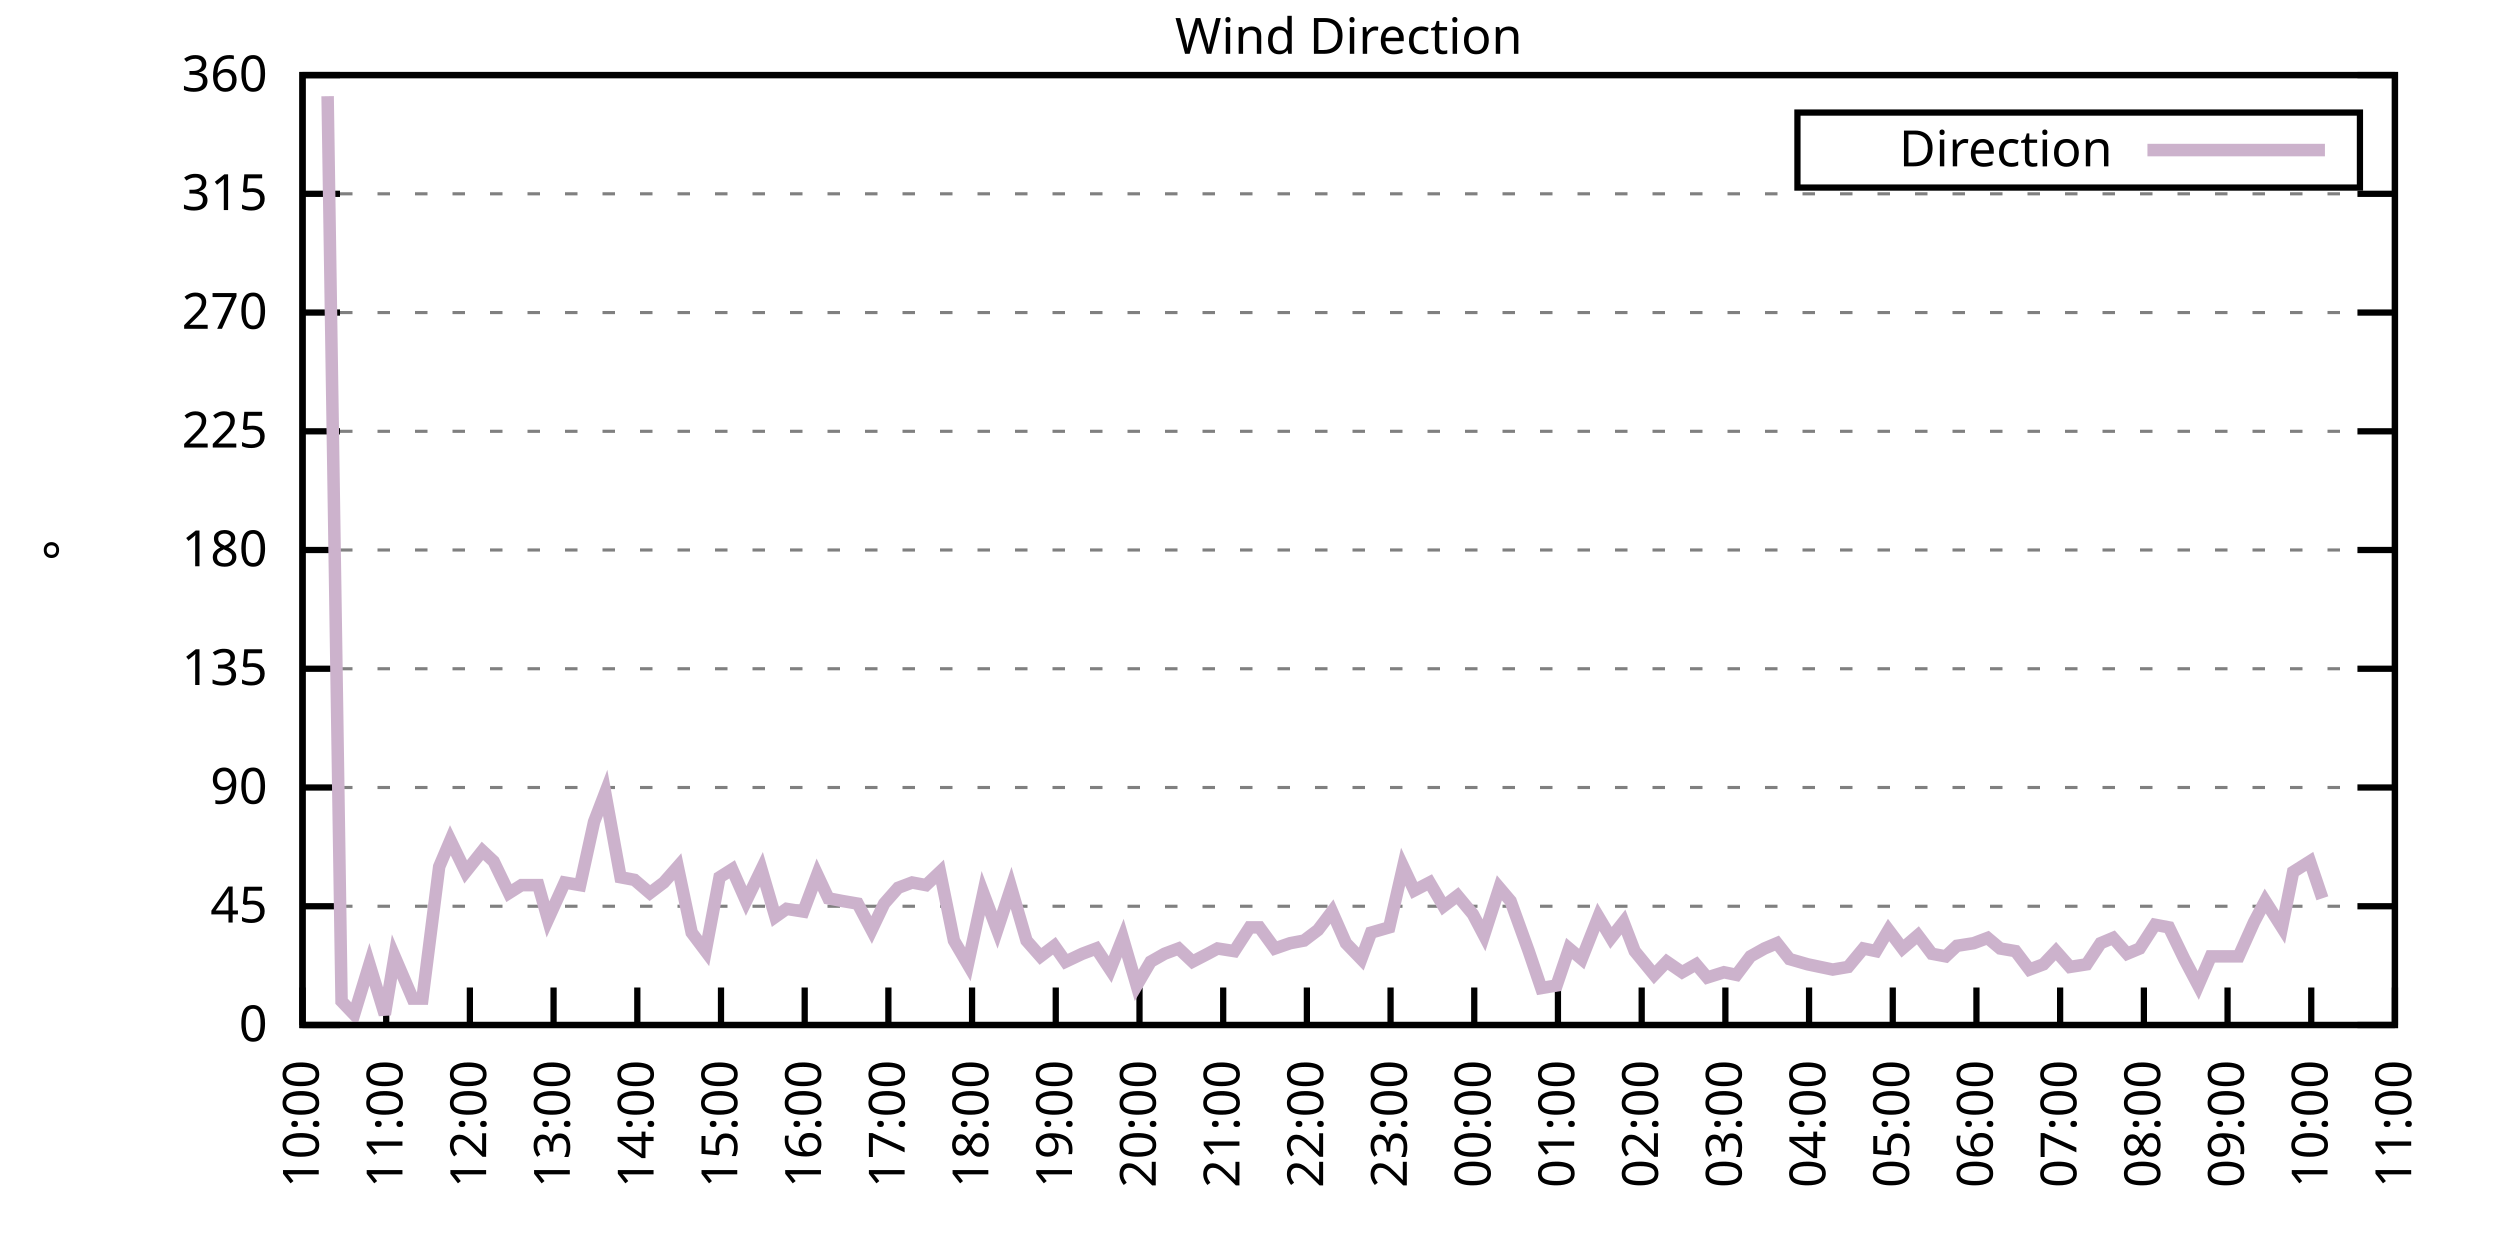
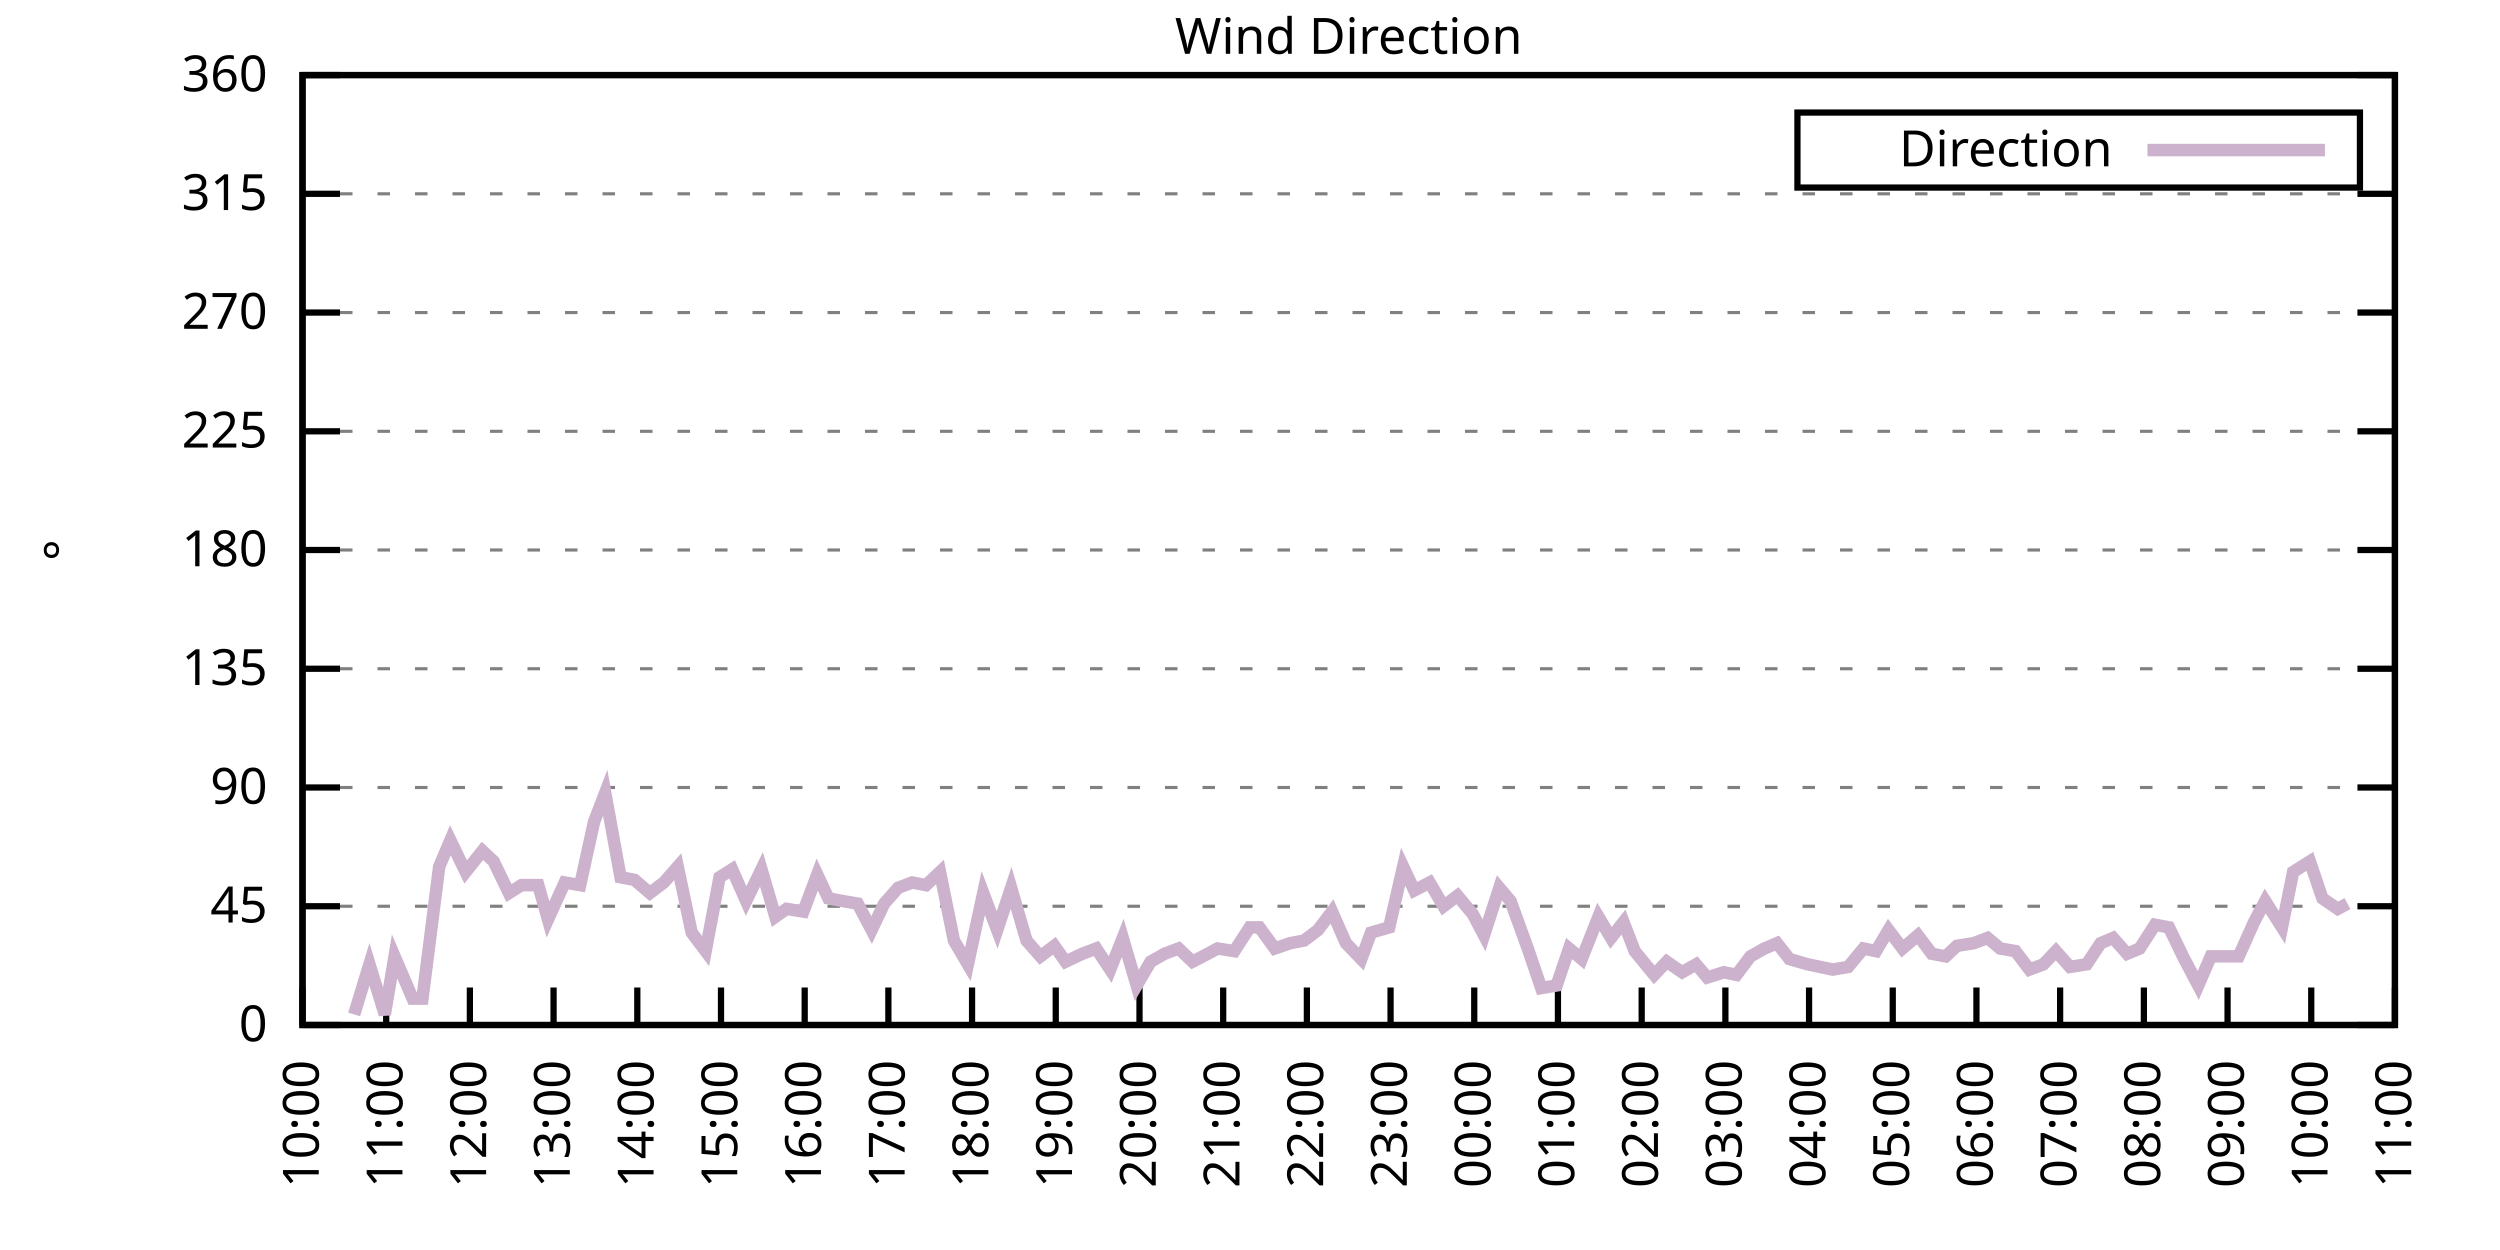
<svg xmlns="http://www.w3.org/2000/svg" xmlns:xlink="http://www.w3.org/1999/xlink" width="400" height="200" viewBox="0 0 400 200">
  <g id="gnuplot_canvas">
    <rect x="0" y="0" width="400" height="200" fill="none" />
    <defs>
      <circle id="gpDot" r="0.5" stroke-width="0.5" stroke="currentColor" />
      <path id="gpPt0" stroke-width="0.333" stroke="currentColor" d="M-1,0 h2 M0,-1 v2" />
      <path id="gpPt1" stroke-width="0.333" stroke="currentColor" d="M-1,-1 L1,1 M1,-1 L-1,1" />
      <path id="gpPt2" stroke-width="0.333" stroke="currentColor" d="M-1,0 L1,0 M0,-1 L0,1 M-1,-1 L1,1 M-1,1 L1,-1" />
      <rect id="gpPt3" stroke-width="0.333" stroke="currentColor" x="-1" y="-1" width="2" height="2" />
      <rect id="gpPt4" stroke-width="0.333" stroke="currentColor" fill="currentColor" x="-1" y="-1" width="2" height="2" />
      <circle id="gpPt5" stroke-width="0.333" stroke="currentColor" cx="0" cy="0" r="1" />
      <use xlink:href="#gpPt5" id="gpPt6" fill="currentColor" stroke="none" />
      <path id="gpPt7" stroke-width="0.333" stroke="currentColor" d="M0,-1.33 L-1.33,0.67 L1.33,0.67 z" />
      <use xlink:href="#gpPt7" id="gpPt8" fill="currentColor" stroke="none" />
      <use xlink:href="#gpPt7" id="gpPt9" stroke="currentColor" transform="rotate(180)" />
      <use xlink:href="#gpPt9" id="gpPt10" fill="currentColor" stroke="none" />
      <use xlink:href="#gpPt3" id="gpPt11" stroke="currentColor" transform="rotate(45)" />
      <use xlink:href="#gpPt11" id="gpPt12" fill="currentColor" stroke="none" />
      <path id="gpPt13" stroke-width="0.333" stroke="currentColor" d="M0,1.330 L1.265,0.411 L0.782,-1.067 L-0.782,-1.076 L-1.265,0.411 z" />
      <use xlink:href="#gpPt13" id="gpPt14" fill="currentColor" stroke="none" />
      <filter id="textbox" filterUnits="objectBoundingBox" x="0" y="0" height="1" width="1">
        <feFlood flood-color="white" flood-opacity="1" result="bgnd" />
        <feComposite in="SourceGraphic" in2="bgnd" operator="atop" />
      </filter>
      <filter id="greybox" filterUnits="objectBoundingBox" x="0" y="0" height="1" width="1">
        <feFlood flood-color="lightgrey" flood-opacity="1" result="grey" />
        <feComposite in="SourceGraphic" in2="grey" operator="atop" />
      </filter>
    </defs>
    <g fill="none" color="white" stroke="currentColor" stroke-width="1.00" stroke-linecap="butt" stroke-linejoin="miter">
</g>
    <g fill="none" color="black" stroke="currentColor" stroke-width="1.00" stroke-linecap="butt" stroke-linejoin="miter">
      <g stroke="none" shape-rendering="crispEdges">
        <polygon fill="rgb(255, 255, 255)" points="48.40,164.00 383.18,164.00 383.18,12.02 48.40,12.02 " />
      </g>
    </g>
    <g fill="none" color="black" stroke="currentColor" stroke-width="1.00" stroke-linecap="butt" stroke-linejoin="miter">
</g>
    <g fill="none" color="black" stroke="black" stroke-width="0.50" stroke-linecap="butt" stroke-linejoin="miter">
</g>
    <g fill="none" color="gray" stroke="currentColor" stroke-width="0.50" stroke-linecap="butt" stroke-linejoin="miter">
      <path stroke="gray" stroke-dasharray="2,4" class="gridline" d="M48.40,164.00 L383.19,164.00  " />
    </g>
    <g fill="none" color="gray" stroke="gray" stroke-width="1.00" stroke-linecap="butt" stroke-linejoin="miter">
</g>
    <g fill="none" color="black" stroke="currentColor" stroke-width="1.00" stroke-linecap="butt" stroke-linejoin="miter">
      <path stroke="black" d="M48.40,164.00 L54.40,164.00 M383.19,164.00 L377.19,164.00  " />
      <g transform="translate(42.80,166.60)" stroke="none" fill="black" font-family="Sans" font-size="8.00" text-anchor="end">
        <text>
          <tspan font-family="Sans"> 0</tspan>
        </text>
      </g>
    </g>
    <g fill="none" color="black" stroke="currentColor" stroke-width="1.00" stroke-linecap="butt" stroke-linejoin="miter">
</g>
    <g fill="none" color="black" stroke="black" stroke-width="0.50" stroke-linecap="butt" stroke-linejoin="miter">
</g>
    <g fill="none" color="gray" stroke="currentColor" stroke-width="0.50" stroke-linecap="butt" stroke-linejoin="miter">
      <path stroke="gray" stroke-dasharray="2,4" class="gridline" d="M48.40,145.00 L383.19,145.00  " />
    </g>
    <g fill="none" color="gray" stroke="gray" stroke-width="1.00" stroke-linecap="butt" stroke-linejoin="miter">
</g>
    <g fill="none" color="black" stroke="currentColor" stroke-width="1.00" stroke-linecap="butt" stroke-linejoin="miter">
      <path stroke="black" d="M48.40,145.00 L54.40,145.00 M383.19,145.00 L377.19,145.00  " />
      <g transform="translate(42.80,147.60)" stroke="none" fill="black" font-family="Sans" font-size="8.00" text-anchor="end">
        <text>
          <tspan font-family="Sans"> 45</tspan>
        </text>
      </g>
    </g>
    <g fill="none" color="black" stroke="currentColor" stroke-width="1.00" stroke-linecap="butt" stroke-linejoin="miter">
</g>
    <g fill="none" color="black" stroke="black" stroke-width="0.50" stroke-linecap="butt" stroke-linejoin="miter">
</g>
    <g fill="none" color="gray" stroke="currentColor" stroke-width="0.50" stroke-linecap="butt" stroke-linejoin="miter">
      <path stroke="gray" stroke-dasharray="2,4" class="gridline" d="M48.40,126.00 L383.19,126.00  " />
    </g>
    <g fill="none" color="gray" stroke="gray" stroke-width="1.00" stroke-linecap="butt" stroke-linejoin="miter">
</g>
    <g fill="none" color="black" stroke="currentColor" stroke-width="1.00" stroke-linecap="butt" stroke-linejoin="miter">
      <path stroke="black" d="M48.40,126.00 L54.40,126.00 M383.19,126.00 L377.19,126.00  " />
      <g transform="translate(42.80,128.60)" stroke="none" fill="black" font-family="Sans" font-size="8.00" text-anchor="end">
        <text>
          <tspan font-family="Sans"> 90</tspan>
        </text>
      </g>
    </g>
    <g fill="none" color="black" stroke="currentColor" stroke-width="1.00" stroke-linecap="butt" stroke-linejoin="miter">
</g>
    <g fill="none" color="black" stroke="black" stroke-width="0.50" stroke-linecap="butt" stroke-linejoin="miter">
</g>
    <g fill="none" color="gray" stroke="currentColor" stroke-width="0.50" stroke-linecap="butt" stroke-linejoin="miter">
      <path stroke="gray" stroke-dasharray="2,4" class="gridline" d="M48.40,107.00 L383.19,107.00  " />
    </g>
    <g fill="none" color="gray" stroke="gray" stroke-width="1.00" stroke-linecap="butt" stroke-linejoin="miter">
</g>
    <g fill="none" color="black" stroke="currentColor" stroke-width="1.00" stroke-linecap="butt" stroke-linejoin="miter">
      <path stroke="black" d="M48.40,107.00 L54.40,107.00 M383.19,107.00 L377.19,107.00  " />
      <g transform="translate(42.80,109.60)" stroke="none" fill="black" font-family="Sans" font-size="8.00" text-anchor="end">
        <text>
          <tspan font-family="Sans"> 135</tspan>
        </text>
      </g>
    </g>
    <g fill="none" color="black" stroke="currentColor" stroke-width="1.00" stroke-linecap="butt" stroke-linejoin="miter">
</g>
    <g fill="none" color="black" stroke="black" stroke-width="0.50" stroke-linecap="butt" stroke-linejoin="miter">
</g>
    <g fill="none" color="gray" stroke="currentColor" stroke-width="0.50" stroke-linecap="butt" stroke-linejoin="miter">
      <path stroke="gray" stroke-dasharray="2,4" class="gridline" d="M48.40,88.00 L383.19,88.00  " />
    </g>
    <g fill="none" color="gray" stroke="gray" stroke-width="1.00" stroke-linecap="butt" stroke-linejoin="miter">
</g>
    <g fill="none" color="black" stroke="currentColor" stroke-width="1.00" stroke-linecap="butt" stroke-linejoin="miter">
      <path stroke="black" d="M48.40,88.00 L54.40,88.00 M383.19,88.00 L377.19,88.00  " />
      <g transform="translate(42.80,90.60)" stroke="none" fill="black" font-family="Sans" font-size="8.00" text-anchor="end">
        <text>
          <tspan font-family="Sans"> 180</tspan>
        </text>
      </g>
    </g>
    <g fill="none" color="black" stroke="currentColor" stroke-width="1.00" stroke-linecap="butt" stroke-linejoin="miter">
</g>
    <g fill="none" color="black" stroke="black" stroke-width="0.50" stroke-linecap="butt" stroke-linejoin="miter">
</g>
    <g fill="none" color="gray" stroke="currentColor" stroke-width="0.50" stroke-linecap="butt" stroke-linejoin="miter">
      <path stroke="gray" stroke-dasharray="2,4" class="gridline" d="M48.40,69.01 L383.19,69.01  " />
    </g>
    <g fill="none" color="gray" stroke="gray" stroke-width="1.00" stroke-linecap="butt" stroke-linejoin="miter">
</g>
    <g fill="none" color="black" stroke="currentColor" stroke-width="1.00" stroke-linecap="butt" stroke-linejoin="miter">
      <path stroke="black" d="M48.40,69.01 L54.40,69.01 M383.19,69.01 L377.19,69.01  " />
      <g transform="translate(42.80,71.61)" stroke="none" fill="black" font-family="Sans" font-size="8.00" text-anchor="end">
        <text>
          <tspan font-family="Sans"> 225</tspan>
        </text>
      </g>
    </g>
    <g fill="none" color="black" stroke="currentColor" stroke-width="1.00" stroke-linecap="butt" stroke-linejoin="miter">
</g>
    <g fill="none" color="black" stroke="black" stroke-width="0.50" stroke-linecap="butt" stroke-linejoin="miter">
</g>
    <g fill="none" color="gray" stroke="currentColor" stroke-width="0.50" stroke-linecap="butt" stroke-linejoin="miter">
      <path stroke="gray" stroke-dasharray="2,4" class="gridline" d="M48.40,50.01 L383.19,50.01  " />
    </g>
    <g fill="none" color="gray" stroke="gray" stroke-width="1.00" stroke-linecap="butt" stroke-linejoin="miter">
</g>
    <g fill="none" color="black" stroke="currentColor" stroke-width="1.00" stroke-linecap="butt" stroke-linejoin="miter">
      <path stroke="black" d="M48.40,50.01 L54.40,50.01 M383.19,50.01 L377.19,50.01  " />
      <g transform="translate(42.80,52.61)" stroke="none" fill="black" font-family="Sans" font-size="8.00" text-anchor="end">
        <text>
          <tspan font-family="Sans"> 270</tspan>
        </text>
      </g>
    </g>
    <g fill="none" color="black" stroke="currentColor" stroke-width="1.00" stroke-linecap="butt" stroke-linejoin="miter">
</g>
    <g fill="none" color="black" stroke="black" stroke-width="0.50" stroke-linecap="butt" stroke-linejoin="miter">
</g>
    <g fill="none" color="gray" stroke="currentColor" stroke-width="0.50" stroke-linecap="butt" stroke-linejoin="miter">
      <path stroke="gray" stroke-dasharray="2,4" class="gridline" d="M48.40,31.01 L383.19,31.01  " />
    </g>
    <g fill="none" color="gray" stroke="gray" stroke-width="1.00" stroke-linecap="butt" stroke-linejoin="miter">
</g>
    <g fill="none" color="black" stroke="currentColor" stroke-width="1.00" stroke-linecap="butt" stroke-linejoin="miter">
      <path stroke="black" d="M48.40,31.01 L54.40,31.01 M383.19,31.01 L377.19,31.01  " />
      <g transform="translate(42.80,33.61)" stroke="none" fill="black" font-family="Sans" font-size="8.00" text-anchor="end">
        <text>
          <tspan font-family="Sans"> 315</tspan>
        </text>
      </g>
    </g>
    <g fill="none" color="black" stroke="currentColor" stroke-width="1.00" stroke-linecap="butt" stroke-linejoin="miter">
</g>
    <g fill="none" color="black" stroke="black" stroke-width="0.50" stroke-linecap="butt" stroke-linejoin="miter">
</g>
    <g fill="none" color="gray" stroke="currentColor" stroke-width="0.50" stroke-linecap="butt" stroke-linejoin="miter">
      <path stroke="gray" stroke-dasharray="2,4" class="gridline" d="M48.40,12.01 L383.19,12.01  " />
    </g>
    <g fill="none" color="gray" stroke="gray" stroke-width="1.00" stroke-linecap="butt" stroke-linejoin="miter">
</g>
    <g fill="none" color="black" stroke="currentColor" stroke-width="1.00" stroke-linecap="butt" stroke-linejoin="miter">
      <path stroke="black" d="M48.40,12.01 L54.40,12.01 M383.19,12.01 L377.19,12.01  " />
      <g transform="translate(42.80,14.61)" stroke="none" fill="black" font-family="Sans" font-size="8.00" text-anchor="end">
        <text>
          <tspan font-family="Sans"> 360</tspan>
        </text>
      </g>
    </g>
    <g fill="none" color="black" stroke="currentColor" stroke-width="1.00" stroke-linecap="butt" stroke-linejoin="miter">
      <path stroke="black" d="M48.40,164.00 L48.40,158.00  " />
      <g transform="translate(51.00,169.60) rotate(270.00)" stroke="none" fill="black" font-family="Sans" font-size="8.00" text-anchor="end">
        <text>
          <tspan font-family="Sans">10:00</tspan>
        </text>
      </g>
    </g>
    <g fill="none" color="black" stroke="currentColor" stroke-width="1.00" stroke-linecap="butt" stroke-linejoin="miter">
      <path stroke="black" d="M61.79,164.00 L61.79,158.00  " />
      <g transform="translate(64.39,169.60) rotate(270.00)" stroke="none" fill="black" font-family="Sans" font-size="8.00" text-anchor="end">
        <text>
          <tspan font-family="Sans">11:00</tspan>
        </text>
      </g>
    </g>
    <g fill="none" color="black" stroke="currentColor" stroke-width="1.00" stroke-linecap="butt" stroke-linejoin="miter">
      <path stroke="black" d="M75.18,164.00 L75.18,158.00  " />
      <g transform="translate(77.78,169.60) rotate(270.00)" stroke="none" fill="black" font-family="Sans" font-size="8.00" text-anchor="end">
        <text>
          <tspan font-family="Sans">12:00</tspan>
        </text>
      </g>
    </g>
    <g fill="none" color="black" stroke="currentColor" stroke-width="1.00" stroke-linecap="butt" stroke-linejoin="miter">
      <path stroke="black" d="M88.57,164.00 L88.57,158.00  " />
      <g transform="translate(91.17,169.60) rotate(270.00)" stroke="none" fill="black" font-family="Sans" font-size="8.00" text-anchor="end">
        <text>
          <tspan font-family="Sans">13:00</tspan>
        </text>
      </g>
    </g>
    <g fill="none" color="black" stroke="currentColor" stroke-width="1.00" stroke-linecap="butt" stroke-linejoin="miter">
      <path stroke="black" d="M101.97,164.00 L101.97,158.00  " />
      <g transform="translate(104.57,169.60) rotate(270.00)" stroke="none" fill="black" font-family="Sans" font-size="8.00" text-anchor="end">
        <text>
          <tspan font-family="Sans">14:00</tspan>
        </text>
      </g>
    </g>
    <g fill="none" color="black" stroke="currentColor" stroke-width="1.00" stroke-linecap="butt" stroke-linejoin="miter">
      <path stroke="black" d="M115.36,164.00 L115.36,158.00  " />
      <g transform="translate(117.96,169.60) rotate(270.00)" stroke="none" fill="black" font-family="Sans" font-size="8.00" text-anchor="end">
        <text>
          <tspan font-family="Sans">15:00</tspan>
        </text>
      </g>
    </g>
    <g fill="none" color="black" stroke="currentColor" stroke-width="1.00" stroke-linecap="butt" stroke-linejoin="miter">
      <path stroke="black" d="M128.75,164.00 L128.75,158.00  " />
      <g transform="translate(131.35,169.60) rotate(270.00)" stroke="none" fill="black" font-family="Sans" font-size="8.00" text-anchor="end">
        <text>
          <tspan font-family="Sans">16:00</tspan>
        </text>
      </g>
    </g>
    <g fill="none" color="black" stroke="currentColor" stroke-width="1.00" stroke-linecap="butt" stroke-linejoin="miter">
      <path stroke="black" d="M142.14,164.00 L142.14,158.00  " />
      <g transform="translate(144.74,169.60) rotate(270.00)" stroke="none" fill="black" font-family="Sans" font-size="8.00" text-anchor="end">
        <text>
          <tspan font-family="Sans">17:00</tspan>
        </text>
      </g>
    </g>
    <g fill="none" color="black" stroke="currentColor" stroke-width="1.00" stroke-linecap="butt" stroke-linejoin="miter">
      <path stroke="black" d="M155.53,164.00 L155.53,158.00  " />
      <g transform="translate(158.13,169.60) rotate(270.00)" stroke="none" fill="black" font-family="Sans" font-size="8.00" text-anchor="end">
        <text>
          <tspan font-family="Sans">18:00</tspan>
        </text>
      </g>
    </g>
    <g fill="none" color="black" stroke="currentColor" stroke-width="1.00" stroke-linecap="butt" stroke-linejoin="miter">
      <path stroke="black" d="M168.92,164.00 L168.92,158.00  " />
      <g transform="translate(171.52,169.60) rotate(270.00)" stroke="none" fill="black" font-family="Sans" font-size="8.00" text-anchor="end">
        <text>
          <tspan font-family="Sans">19:00</tspan>
        </text>
      </g>
    </g>
    <g fill="none" color="black" stroke="currentColor" stroke-width="1.00" stroke-linecap="butt" stroke-linejoin="miter">
      <path stroke="black" d="M182.32,164.00 L182.32,158.00  " />
      <g transform="translate(184.92,169.60) rotate(270.00)" stroke="none" fill="black" font-family="Sans" font-size="8.00" text-anchor="end">
        <text>
          <tspan font-family="Sans">20:00</tspan>
        </text>
      </g>
    </g>
    <g fill="none" color="black" stroke="currentColor" stroke-width="1.00" stroke-linecap="butt" stroke-linejoin="miter">
      <path stroke="black" d="M195.71,164.00 L195.71,158.00  " />
      <g transform="translate(198.31,169.60) rotate(270.00)" stroke="none" fill="black" font-family="Sans" font-size="8.00" text-anchor="end">
        <text>
          <tspan font-family="Sans">21:00</tspan>
        </text>
      </g>
    </g>
    <g fill="none" color="black" stroke="currentColor" stroke-width="1.00" stroke-linecap="butt" stroke-linejoin="miter">
      <path stroke="black" d="M209.10,164.00 L209.10,158.00  " />
      <g transform="translate(211.70,169.60) rotate(270.00)" stroke="none" fill="black" font-family="Sans" font-size="8.00" text-anchor="end">
        <text>
          <tspan font-family="Sans">22:00</tspan>
        </text>
      </g>
    </g>
    <g fill="none" color="black" stroke="currentColor" stroke-width="1.00" stroke-linecap="butt" stroke-linejoin="miter">
      <path stroke="black" d="M222.49,164.00 L222.49,158.00  " />
      <g transform="translate(225.09,169.60) rotate(270.00)" stroke="none" fill="black" font-family="Sans" font-size="8.00" text-anchor="end">
        <text>
          <tspan font-family="Sans">23:00</tspan>
        </text>
      </g>
    </g>
    <g fill="none" color="black" stroke="currentColor" stroke-width="1.00" stroke-linecap="butt" stroke-linejoin="miter">
      <path stroke="black" d="M235.88,164.00 L235.88,158.00  " />
      <g transform="translate(238.48,169.60) rotate(270.00)" stroke="none" fill="black" font-family="Sans" font-size="8.00" text-anchor="end">
        <text>
          <tspan font-family="Sans">00:00</tspan>
        </text>
      </g>
    </g>
    <g fill="none" color="black" stroke="currentColor" stroke-width="1.00" stroke-linecap="butt" stroke-linejoin="miter">
      <path stroke="black" d="M249.27,164.00 L249.27,158.00  " />
      <g transform="translate(251.87,169.60) rotate(270.00)" stroke="none" fill="black" font-family="Sans" font-size="8.00" text-anchor="end">
        <text>
          <tspan font-family="Sans">01:00</tspan>
        </text>
      </g>
    </g>
    <g fill="none" color="black" stroke="currentColor" stroke-width="1.00" stroke-linecap="butt" stroke-linejoin="miter">
      <path stroke="black" d="M262.67,164.00 L262.67,158.00  " />
      <g transform="translate(265.27,169.60) rotate(270.00)" stroke="none" fill="black" font-family="Sans" font-size="8.00" text-anchor="end">
        <text>
          <tspan font-family="Sans">02:00</tspan>
        </text>
      </g>
    </g>
    <g fill="none" color="black" stroke="currentColor" stroke-width="1.00" stroke-linecap="butt" stroke-linejoin="miter">
      <path stroke="black" d="M276.06,164.00 L276.06,158.00  " />
      <g transform="translate(278.66,169.60) rotate(270.00)" stroke="none" fill="black" font-family="Sans" font-size="8.00" text-anchor="end">
        <text>
          <tspan font-family="Sans">03:00</tspan>
        </text>
      </g>
    </g>
    <g fill="none" color="black" stroke="currentColor" stroke-width="1.00" stroke-linecap="butt" stroke-linejoin="miter">
      <path stroke="black" d="M289.45,164.00 L289.45,158.00  " />
      <g transform="translate(292.05,169.60) rotate(270.00)" stroke="none" fill="black" font-family="Sans" font-size="8.00" text-anchor="end">
        <text>
          <tspan font-family="Sans">04:00</tspan>
        </text>
      </g>
    </g>
    <g fill="none" color="black" stroke="currentColor" stroke-width="1.00" stroke-linecap="butt" stroke-linejoin="miter">
      <path stroke="black" d="M302.84,164.00 L302.84,158.00  " />
      <g transform="translate(305.44,169.60) rotate(270.00)" stroke="none" fill="black" font-family="Sans" font-size="8.00" text-anchor="end">
        <text>
          <tspan font-family="Sans">05:00</tspan>
        </text>
      </g>
    </g>
    <g fill="none" color="black" stroke="currentColor" stroke-width="1.00" stroke-linecap="butt" stroke-linejoin="miter">
      <path stroke="black" d="M316.23,164.00 L316.23,158.00  " />
      <g transform="translate(318.83,169.60) rotate(270.00)" stroke="none" fill="black" font-family="Sans" font-size="8.00" text-anchor="end">
        <text>
          <tspan font-family="Sans">06:00</tspan>
        </text>
      </g>
    </g>
    <g fill="none" color="black" stroke="currentColor" stroke-width="1.00" stroke-linecap="butt" stroke-linejoin="miter">
      <path stroke="black" d="M329.62,164.00 L329.62,158.00  " />
      <g transform="translate(332.22,169.60) rotate(270.00)" stroke="none" fill="black" font-family="Sans" font-size="8.00" text-anchor="end">
        <text>
          <tspan font-family="Sans">07:00</tspan>
        </text>
      </g>
    </g>
    <g fill="none" color="black" stroke="currentColor" stroke-width="1.00" stroke-linecap="butt" stroke-linejoin="miter">
      <path stroke="black" d="M343.02,164.00 L343.02,158.00  " />
      <g transform="translate(345.62,169.60) rotate(270.00)" stroke="none" fill="black" font-family="Sans" font-size="8.00" text-anchor="end">
        <text>
          <tspan font-family="Sans">08:00</tspan>
        </text>
      </g>
    </g>
    <g fill="none" color="black" stroke="currentColor" stroke-width="1.00" stroke-linecap="butt" stroke-linejoin="miter">
      <path stroke="black" d="M356.41,164.00 L356.41,158.00  " />
      <g transform="translate(359.01,169.60) rotate(270.00)" stroke="none" fill="black" font-family="Sans" font-size="8.00" text-anchor="end">
        <text>
          <tspan font-family="Sans">09:00</tspan>
        </text>
      </g>
    </g>
    <g fill="none" color="black" stroke="currentColor" stroke-width="1.00" stroke-linecap="butt" stroke-linejoin="miter">
      <path stroke="black" d="M369.80,164.00 L369.80,158.00  " />
      <g transform="translate(372.40,169.60) rotate(270.00)" stroke="none" fill="black" font-family="Sans" font-size="8.00" text-anchor="end">
        <text>
          <tspan font-family="Sans">10:00</tspan>
        </text>
      </g>
    </g>
    <g fill="none" color="black" stroke="currentColor" stroke-width="1.00" stroke-linecap="butt" stroke-linejoin="miter">
      <path stroke="black" d="M383.19,164.00 L383.19,158.00  " />
      <g transform="translate(385.79,169.60) rotate(270.00)" stroke="none" fill="black" font-family="Sans" font-size="8.00" text-anchor="end">
        <text>
          <tspan font-family="Sans">11:00</tspan>
        </text>
      </g>
    </g>
    <g fill="none" color="black" stroke="currentColor" stroke-width="1.00" stroke-linecap="butt" stroke-linejoin="miter">
</g>
    <g fill="none" color="black" stroke="currentColor" stroke-width="1.00" stroke-linecap="butt" stroke-linejoin="miter">
      <path stroke="black" d="M48.40,12.01 L48.40,164.00 L383.19,164.00 L383.19,12.01 L48.40,12.01 Z  " />
    </g>
    <g fill="none" color="black" stroke="currentColor" stroke-width="1.00" stroke-linecap="butt" stroke-linejoin="miter">
</g>
    <g fill="none" color="black" stroke="currentColor" stroke-width="1.00" stroke-linecap="butt" stroke-linejoin="miter">
      <path stroke="black" d="M287.59,30.01 L287.59,18.01 L377.59,18.01 L377.59,30.01 L287.59,30.01 Z  " />
    </g>
    <g id="Wind_direction_plot_1">
      <g fill="none" color="white" stroke="black" stroke-width="2.00" stroke-linecap="butt" stroke-linejoin="miter">
</g>
      <g fill="none" color="black" stroke="currentColor" stroke-width="2.00" stroke-linecap="butt" stroke-linejoin="miter">
        <g transform="translate(337.99,26.61)" stroke="none" fill="black" font-family="Sans" font-size="8.00" text-anchor="end">
          <text>
            <tspan font-family="Sans">Direction</tspan>
          </text>
        </g>
      </g>
      <g fill="none" color="black" stroke="currentColor" stroke-width="2.00" stroke-linecap="butt" stroke-linejoin="miter">
-         <path stroke="rgb(204, 178, 204)" d="M343.59,24.01 L371.99,24.01 M52.42,15.39 L54.65,160.20 L56.66,162.31 L59.11,154.29 L61.57,162.31 L63.13,153.02   L66.03,159.78 L67.59,159.78 L70.27,138.67 L72.06,134.45 L74.51,139.51 L77.19,136.14 L78.98,137.82 L81.43,142.89   L83.44,141.62 L86.12,141.62 L87.68,147.11 L90.36,141.20 L92.82,141.62 L95.05,131.49 L96.83,126.85 L99.29,140.36   L101.52,140.78 L103.98,142.89 L106.21,141.20 L108.44,138.67 L110.67,149.22 L112.90,152.18 L115.13,140.36 L117.14,139.09   L119.38,144.16 L121.83,139.09 L124.06,146.69 L125.85,145.42 L128.53,145.85 L130.76,139.93 L132.54,143.73 L134.78,144.16   L137.23,144.58 L139.46,148.80 L141.47,144.58 L143.70,142.05 L145.94,141.20 L148.17,141.62 L150.40,139.51 L152.63,150.49   L154.86,154.29 L157.32,142.89 L159.55,148.80 L161.78,142.05 L164.24,150.49 L166.47,153.02 L168.70,151.33 L170.49,153.87   L173.17,152.60 L175.40,151.76 L177.63,155.13 L179.64,150.07 L181.87,157.67 L184.10,153.87 L186.33,152.60 L188.57,151.76   L190.80,153.87 L193.25,152.60 L194.81,151.76 L197.49,152.18 L199.95,148.38 L201.51,148.38 L203.97,151.76 L206.42,150.91   L208.65,150.49 L210.88,148.80 L213.12,145.85 L215.35,150.91 L217.80,153.45 L219.37,149.22 L222.27,148.38 L224.50,138.67   L226.29,142.47 L228.74,141.20 L230.97,145.00 L233.20,143.31 L235.66,146.27 L237.44,149.65 L239.90,142.05 L241.69,144.16   L244.59,152.18 L246.60,158.09 L249.05,157.67 L251.06,151.76 L253.07,153.45 L255.75,146.69 L257.76,150.07 L259.76,147.53   L261.55,152.18 L264.67,155.98 L266.68,153.87 L269.14,155.56 L271.37,154.29 L273.16,156.40 L275.83,155.56 L277.84,155.98   L280.07,153.02 L282.31,151.76 L284.32,150.91 L286.32,153.45 L289.23,154.29 L291.23,154.71 L293.24,155.13 L295.70,154.71   L298.15,151.76 L300.16,152.18 L302.17,148.80 L304.40,151.76 L306.86,149.65 L309.09,152.60 L311.32,153.02 L313.11,151.33   L315.79,150.91 L318.02,150.07 L320.03,151.76 L322.48,152.18 L324.71,155.13 L326.95,154.29 L328.95,152.18 L331.19,154.71   L333.86,154.29 L336.10,150.91 L338.10,150.07 L340.34,152.60 L342.35,151.76 L344.80,147.96 L347.03,148.38 L349.49,153.45   L351.72,157.67 L353.73,153.02 L355.96,153.02 L358.19,153.02 L360.65,147.53 L362.43,144.16 L365.11,148.38 L366.90,139.51   L369.58,137.82 L371.58,143.73  " />
+         <path stroke="rgb(204, 178, 204)" d="M343.59,24.01 L371.99,24.01 M56.66,162.31 L59.11,154.29 L61.57,162.31 L63.13,153.02 L66.03,159.78 L67.59,159.78   L70.27,138.67 L72.06,134.45 L74.51,139.51 L77.19,136.14 L78.98,137.82 L81.43,142.89 L83.44,141.62 L86.12,141.62   L87.68,147.11 L90.36,141.20 L92.82,141.62 L95.05,131.49 L96.83,126.85 L99.29,140.36 L101.52,140.78 L103.98,142.89   L106.21,141.20 L108.44,138.67 L110.67,149.22 L112.90,152.18 L115.13,140.36 L117.14,139.09 L119.38,144.16 L121.83,139.09   L124.06,146.69 L125.85,145.42 L128.53,145.85 L130.76,139.93 L132.54,143.73 L134.78,144.16 L137.23,144.58 L139.46,148.80   L141.47,144.58 L143.70,142.05 L145.94,141.20 L148.17,141.62 L150.40,139.51 L152.63,150.49 L154.86,154.29 L157.32,142.89   L159.55,148.80 L161.78,142.05 L164.24,150.49 L166.47,153.02 L168.70,151.33 L170.49,153.87 L173.17,152.60 L175.40,151.76   L177.63,155.13 L179.64,150.07 L181.87,157.67 L184.10,153.87 L186.33,152.60 L188.57,151.76 L190.80,153.87 L193.25,152.60   L194.81,151.76 L197.49,152.18 L199.95,148.38 L201.51,148.38 L203.97,151.76 L206.42,150.91 L208.65,150.49 L210.88,148.80   L213.12,145.85 L215.35,150.91 L217.80,153.45 L219.37,149.22 L222.27,148.38 L224.50,138.67 L226.29,142.47 L228.74,141.20   L230.97,145.00 L233.20,143.31 L235.66,146.27 L237.44,149.65 L239.90,142.05 L241.69,144.16 L244.59,152.18 L246.60,158.09   L249.05,157.67 L251.06,151.76 L253.07,153.45 L255.75,146.69 L257.76,150.07 L259.76,147.53 L261.55,152.18 L264.67,155.98   L266.68,153.87 L269.14,155.56 L271.37,154.29 L273.16,156.40 L275.83,155.56 L277.84,155.98 L280.07,153.02 L282.31,151.76   L284.32,150.91 L286.32,153.45 L289.23,154.29 L291.23,154.71 L293.24,155.13 L295.70,154.71 L298.15,151.76 L300.16,152.18   L302.17,148.80 L304.40,151.76 L306.86,149.65 L309.09,152.60 L311.32,153.02 L313.11,151.33 L315.79,150.91 L318.02,150.07   L320.03,151.76 L322.48,152.18 L324.71,155.13 L326.95,154.29 L328.95,152.18 L331.19,154.71 L333.86,154.29 L336.10,150.91   L338.10,150.07 L340.34,152.60 L342.35,151.76 L344.80,147.96 L347.03,148.38 L349.49,153.45 L351.72,157.67 L353.73,153.02   L355.96,153.02 L358.19,153.02 L360.65,147.53 L362.43,144.16 L365.11,148.38 L366.90,139.51 L369.58,137.82 L371.58,143.73   L374.04,145.42 L375.60,144.58  " />
      </g>
    </g>
    <g fill="none" color="black" stroke="currentColor" stroke-width="2.00" stroke-linecap="butt" stroke-linejoin="miter">
</g>
    <g fill="none" color="black" stroke="black" stroke-width="1.00" stroke-linecap="butt" stroke-linejoin="miter">
</g>
    <g fill="none" color="black" stroke="currentColor" stroke-width="1.00" stroke-linecap="butt" stroke-linejoin="miter">
      <path stroke="black" d="M48.40,12.01 L48.40,164.00 L383.19,164.00 L383.19,12.01 L48.40,12.01 Z  " />
      <g transform="translate(12.80,88.01) rotate(270.00)" stroke="none" fill="black" font-family="Sans" font-size="8.00" text-anchor="middle">
        <text>
          <tspan font-family="Sans">°</tspan>
        </text>
      </g>
    </g>
    <g fill="none" color="black" stroke="currentColor" stroke-width="1.00" stroke-linecap="butt" stroke-linejoin="miter">
</g>
    <g fill="none" color="black" stroke="currentColor" stroke-width="1.00" stroke-linecap="butt" stroke-linejoin="miter">
      <g transform="translate(215.79,8.61)" stroke="none" fill="black" font-family="Sans" font-size="8.00" text-anchor="middle">
        <text>
          <tspan font-family="Sans">Wind Direction</tspan>
        </text>
      </g>
    </g>
    <g fill="none" color="black" stroke="currentColor" stroke-width="1.00" stroke-linecap="butt" stroke-linejoin="miter">
</g>
  </g>
</svg>
